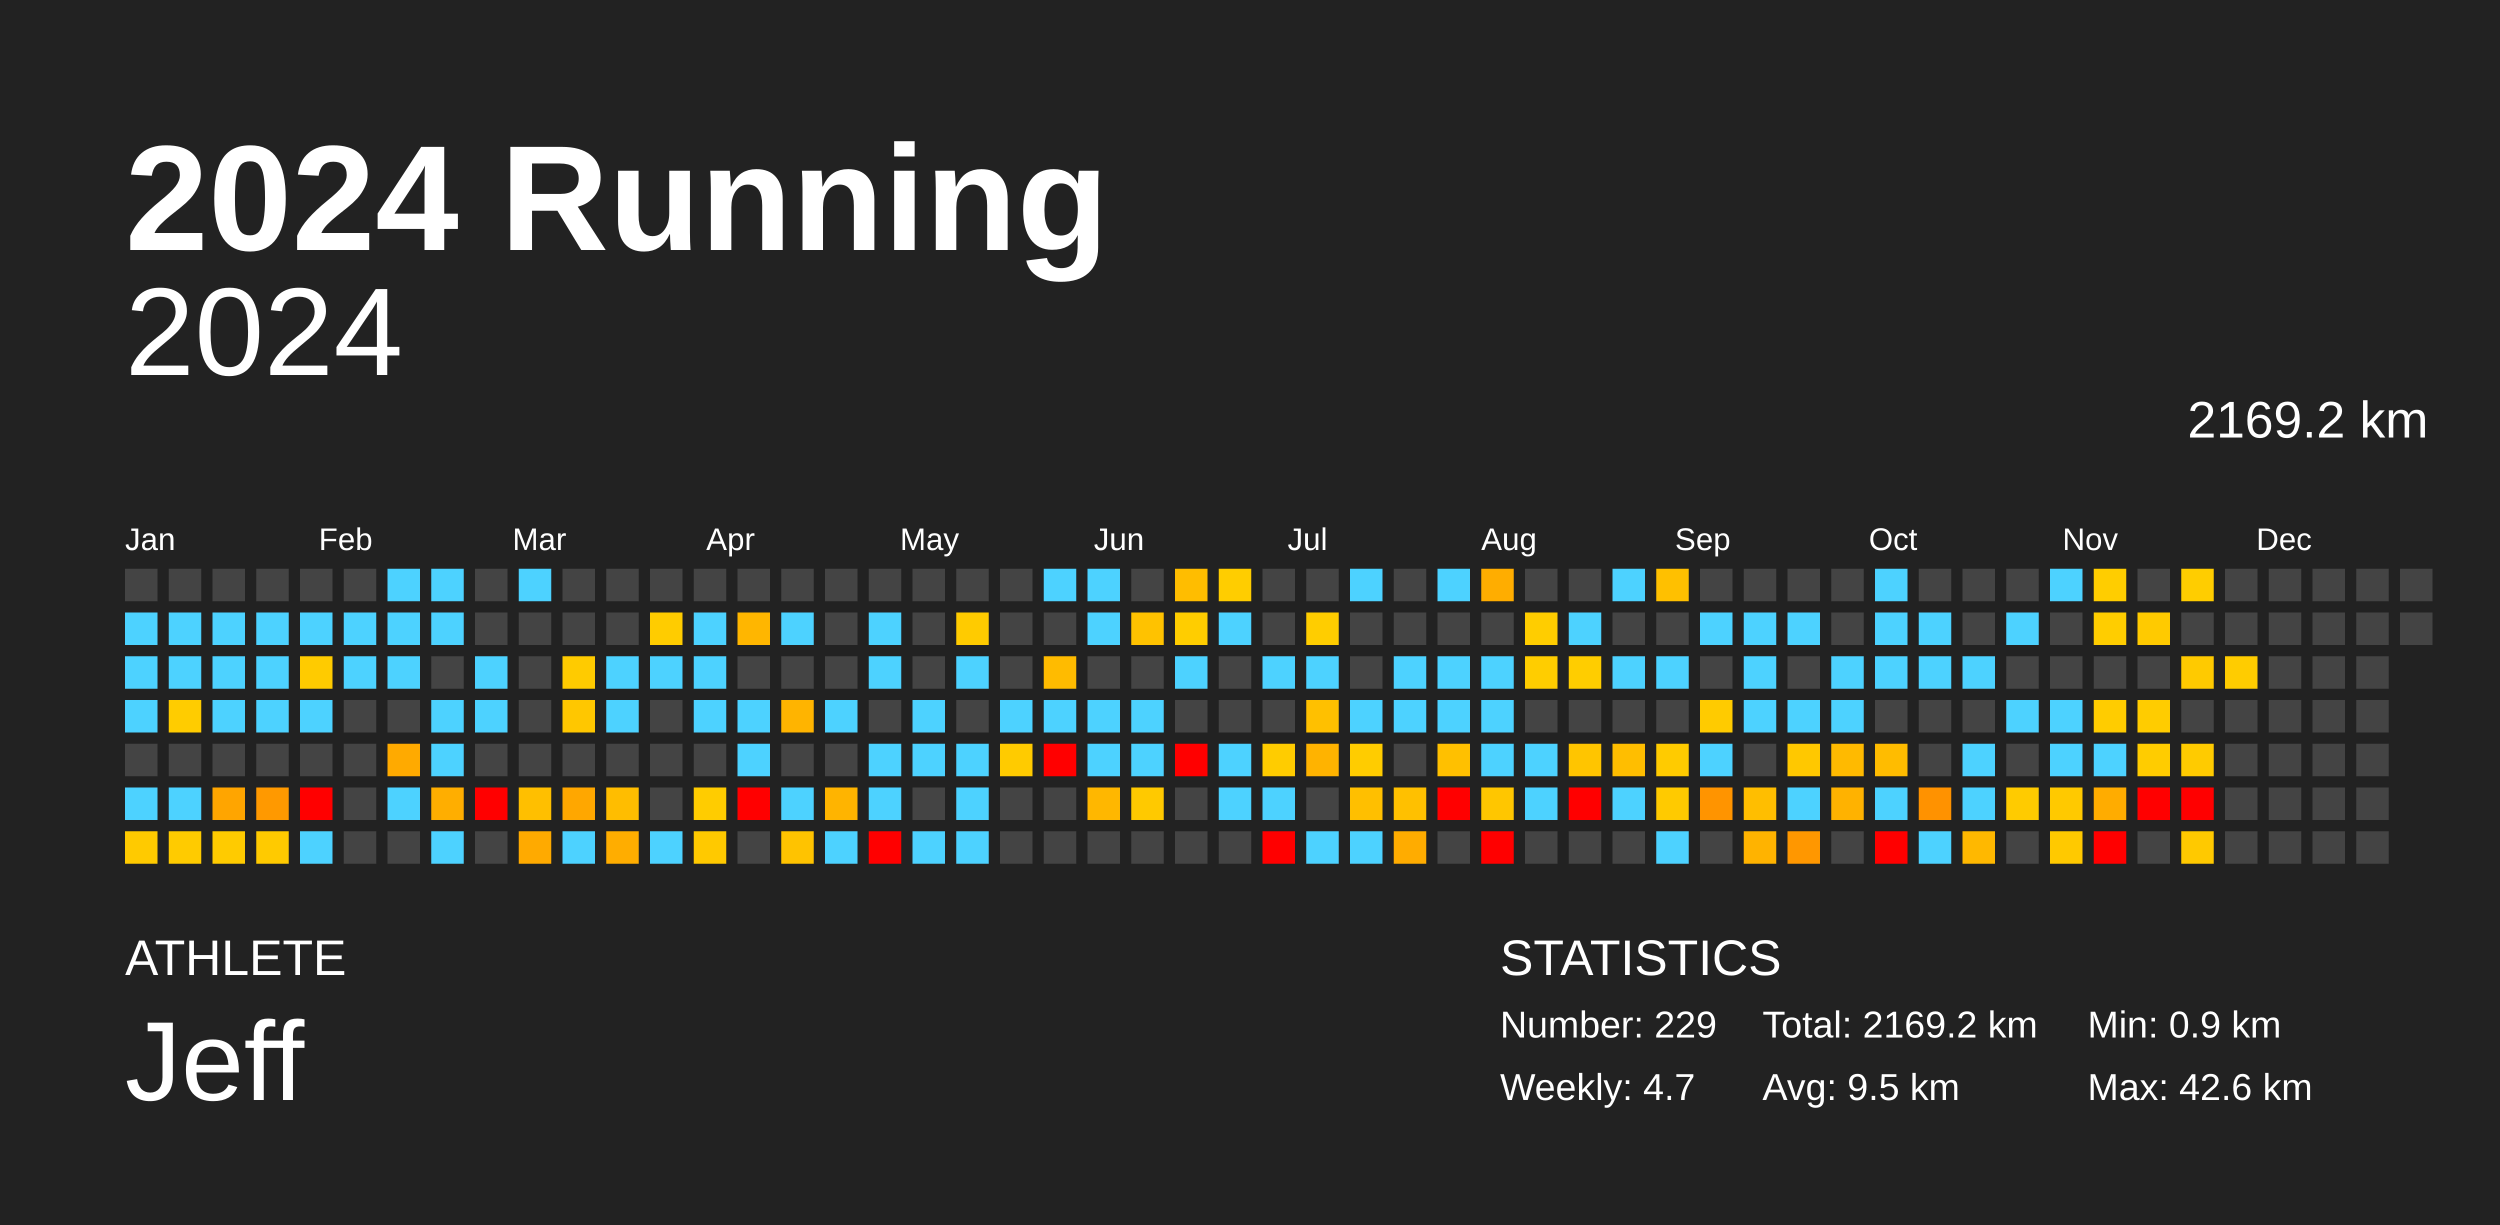
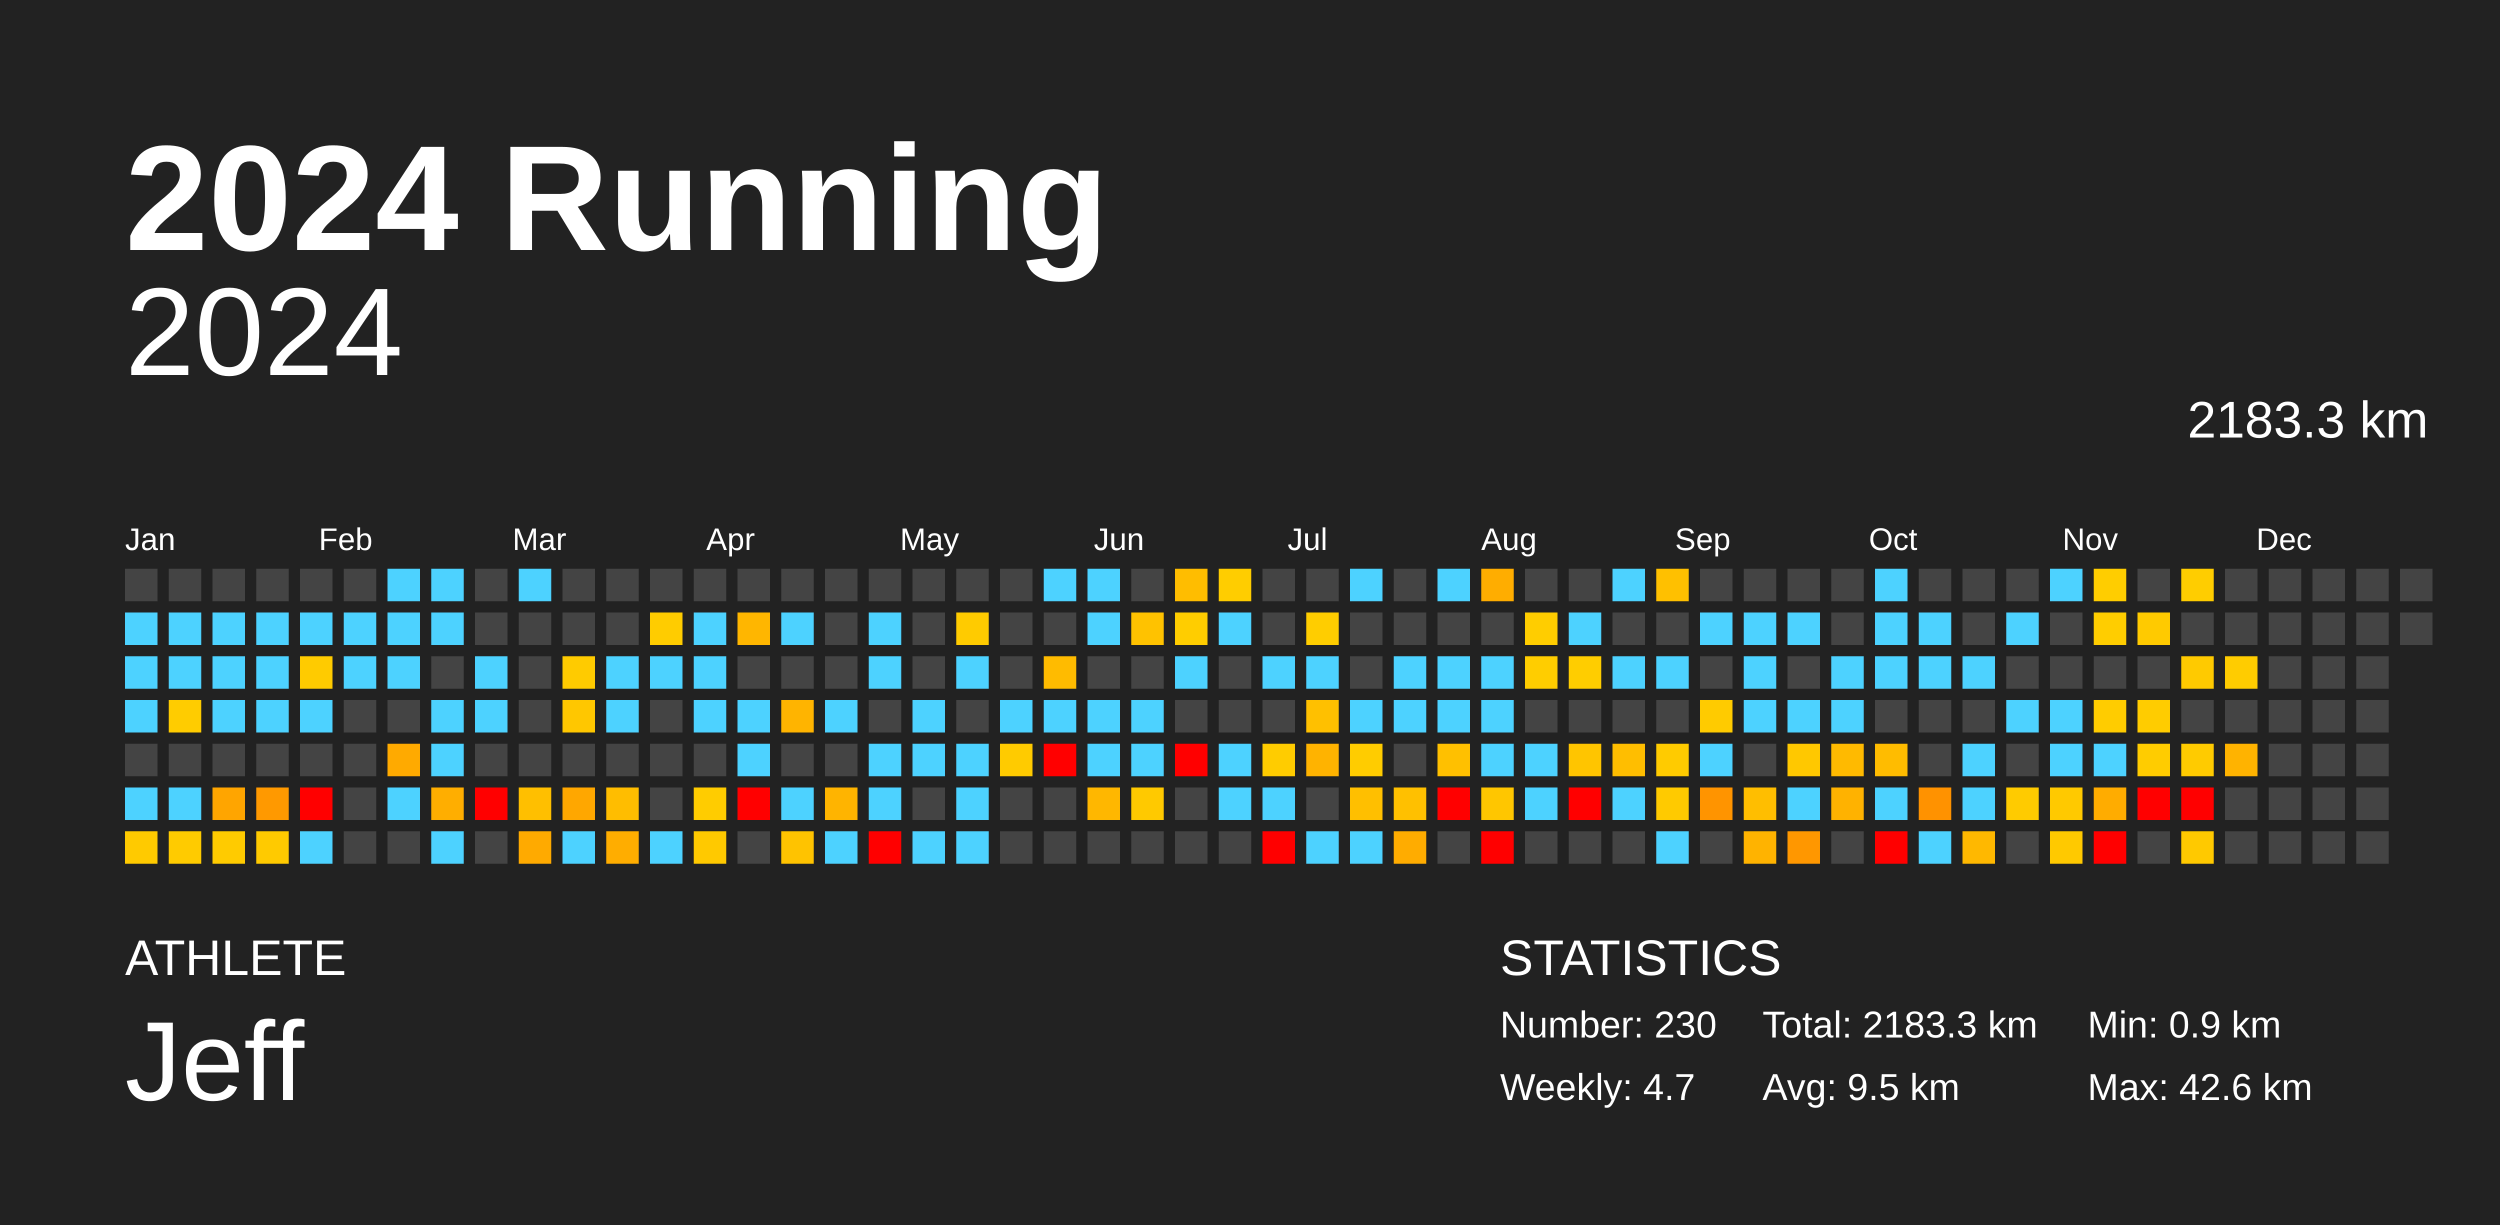
<svg xmlns="http://www.w3.org/2000/svg" baseProfile="full" height="98mm" version="1.1" viewBox="0,0,200,98" width="200mm">
  <defs />
  <rect fill="#222222" height="98" width="200" x="0" y="0" />
  <text fill="#FFFFFF" style="font-size:12px; font-family:Arial; font-weight:bold;" x="10" y="20">2024 Running</text>
  <text fill="#FFFFFF" style="font-size:4px; font-family:Arial" x="10" y="78">ATHLETE</text>
  <text fill="#FFFFFF" style="font-size:9px; font-family:Arial" x="10" y="88">Jeff</text>
  <text fill="#FFFFFF" style="font-size:4px; font-family:Arial" x="120" y="78">STATISTICS</text>
-   <text fill="#FFFFFF" style="font-size:3px; font-family:Arial" x="120" y="83">Number: 229</text>
+   <text fill="#FFFFFF" style="font-size:3px; font-family:Arial" x="120" y="83">Number: 230</text>
  <text fill="#FFFFFF" style="font-size:3px; font-family:Arial" x="120" y="88">Weekly: 4.7</text>
-   <text fill="#FFFFFF" style="font-size:3px; font-family:Arial" x="141" y="83">Total: 2169.2 km</text>
+   <text fill="#FFFFFF" style="font-size:3px; font-family:Arial" x="141" y="83">Total: 2183.3 km</text>
  <text fill="#FFFFFF" style="font-size:3px; font-family:Arial" x="141" y="88">Avg: 9.5 km</text>
  <text fill="#FFFFFF" style="font-size:3px; font-family:Arial" x="167" y="83">Min: 0.9 km</text>
  <text fill="#FFFFFF" style="font-size:3px; font-family:Arial" x="167" y="88">Max: 42.6 km</text>
  <text alignment-baseline="hanging" fill="#FFFFFF" style="font-size:10.0px; font-family:Arial;" x="10" y="30">2024</text>
-   <text alignment-baseline="hanging" fill="#FFFFFF" style="font-size:4.125px; font-family:Arial;" x="175" y="35">2169.2 km</text>
+   <text alignment-baseline="hanging" fill="#FFFFFF" style="font-size:4.125px; font-family:Arial;" x="175" y="35">2183.3 km</text>
  <text fill="#FFFFFF" style="font-size:2.5px; font-family:Arial" x="10.0" y="44">Jan</text>
  <text fill="#FFFFFF" style="font-size:2.5px; font-family:Arial" x="25.5" y="44">Feb</text>
  <text fill="#FFFFFF" style="font-size:2.5px; font-family:Arial" x="41.0" y="44">Mar</text>
  <text fill="#FFFFFF" style="font-size:2.5px; font-family:Arial" x="56.5" y="44">Apr</text>
  <text fill="#FFFFFF" style="font-size:2.5px; font-family:Arial" x="72.0" y="44">May</text>
  <text fill="#FFFFFF" style="font-size:2.5px; font-family:Arial" x="87.5" y="44">Jun</text>
  <text fill="#FFFFFF" style="font-size:2.5px; font-family:Arial" x="103.0" y="44">Jul</text>
  <text fill="#FFFFFF" style="font-size:2.5px; font-family:Arial" x="118.5" y="44">Aug</text>
  <text fill="#FFFFFF" style="font-size:2.5px; font-family:Arial" x="134.0" y="44">Sep</text>
  <text fill="#FFFFFF" style="font-size:2.5px; font-family:Arial" x="149.5" y="44">Oct</text>
  <text fill="#FFFFFF" style="font-size:2.5px; font-family:Arial" x="165.0" y="44">Nov</text>
  <text fill="#FFFFFF" style="font-size:2.5px; font-family:Arial" x="180.5" y="44">Dec</text>
  <rect fill="#444444" height="2.6" width="2.6" x="10.0" y="45.5" />
  <rect fill="#4dd2ff" height="2.6" width="2.6" x="10.0" y="49.0" />
  <rect fill="#4dd2ff" height="2.6" width="2.6" x="10.0" y="52.5" />
  <rect fill="#4dd2ff" height="2.6" width="2.6" x="10.0" y="56.0" />
  <rect fill="#444444" height="2.6" width="2.6" x="10.0" y="59.5" />
  <rect fill="#4dd2ff" height="2.6" width="2.6" x="10.0" y="63.0" />
  <rect fill="#ffca00" height="2.6" width="2.6" x="10.0" y="66.5" />
  <rect fill="#444444" height="2.6" width="2.6" x="13.5" y="45.5" />
  <rect fill="#4dd2ff" height="2.6" width="2.6" x="13.5" y="49.0" />
  <rect fill="#4dd2ff" height="2.6" width="2.6" x="13.5" y="52.5" />
  <rect fill="#ffcc00" height="2.6" width="2.6" x="13.5" y="56.0" />
  <rect fill="#444444" height="2.6" width="2.6" x="13.5" y="59.5" />
  <rect fill="#4dd2ff" height="2.6" width="2.6" x="13.5" y="63.0" />
  <rect fill="#ffcb00" height="2.6" width="2.6" x="13.5" y="66.5" />
  <rect fill="#444444" height="2.6" width="2.6" x="17.0" y="45.5" />
  <rect fill="#4dd2ff" height="2.6" width="2.6" x="17.0" y="49.0" />
  <rect fill="#4dd2ff" height="2.6" width="2.6" x="17.0" y="52.5" />
  <rect fill="#4dd2ff" height="2.6" width="2.6" x="17.0" y="56.0" />
  <rect fill="#444444" height="2.6" width="2.6" x="17.0" y="59.5" />
  <rect fill="#ffa500" height="2.6" width="2.6" x="17.0" y="63.0" />
  <rect fill="#ffcb00" height="2.6" width="2.6" x="17.0" y="66.5" />
  <rect fill="#444444" height="2.6" width="2.6" x="20.5" y="45.5" />
  <rect fill="#4dd2ff" height="2.6" width="2.6" x="20.5" y="49.0" />
  <rect fill="#4dd2ff" height="2.6" width="2.6" x="20.5" y="52.5" />
  <rect fill="#4dd2ff" height="2.6" width="2.6" x="20.5" y="56.0" />
  <rect fill="#444444" height="2.6" width="2.6" x="20.5" y="59.5" />
  <rect fill="#ff9900" height="2.6" width="2.6" x="20.5" y="63.0" />
  <rect fill="#ffca00" height="2.6" width="2.6" x="20.5" y="66.5" />
  <rect fill="#444444" height="2.6" width="2.6" x="24.0" y="45.5" />
  <rect fill="#4dd2ff" height="2.6" width="2.6" x="24.0" y="49.0" />
  <rect fill="#ffcb00" height="2.6" width="2.6" x="24.0" y="52.5" />
  <rect fill="#4dd2ff" height="2.6" width="2.6" x="24.0" y="56.0" />
  <rect fill="#444444" height="2.6" width="2.6" x="24.0" y="59.5" />
  <rect fill="red" height="2.6" width="2.6" x="24.0" y="63.0" />
  <rect fill="#4dd2ff" height="2.6" width="2.6" x="24.0" y="66.5" />
  <rect fill="#444444" height="2.6" width="2.6" x="27.5" y="45.5" />
  <rect fill="#4dd2ff" height="2.6" width="2.6" x="27.5" y="49.0" />
  <rect fill="#4dd2ff" height="2.6" width="2.6" x="27.5" y="52.5" />
  <rect fill="#444444" height="2.6" width="2.6" x="27.5" y="56.0" />
  <rect fill="#444444" height="2.6" width="2.6" x="27.5" y="59.5" />
  <rect fill="#444444" height="2.6" width="2.6" x="27.5" y="63.0" />
  <rect fill="#444444" height="2.6" width="2.6" x="27.5" y="66.5" />
  <rect fill="#4dd2ff" height="2.6" width="2.6" x="31.0" y="45.5" />
  <rect fill="#4dd2ff" height="2.6" width="2.6" x="31.0" y="49.0" />
  <rect fill="#4dd2ff" height="2.6" width="2.6" x="31.0" y="52.5" />
  <rect fill="#444444" height="2.6" width="2.6" x="31.0" y="56.0" />
  <rect fill="#ffaa00" height="2.6" width="2.6" x="31.0" y="59.5" />
  <rect fill="#4dd2ff" height="2.6" width="2.6" x="31.0" y="63.0" />
  <rect fill="#444444" height="2.6" width="2.6" x="31.0" y="66.5" />
  <rect fill="#4dd2ff" height="2.6" width="2.6" x="34.5" y="45.5" />
  <rect fill="#4dd2ff" height="2.6" width="2.6" x="34.5" y="49.0" />
  <rect fill="#444444" height="2.6" width="2.6" x="34.5" y="52.5" />
  <rect fill="#4dd2ff" height="2.6" width="2.6" x="34.5" y="56.0" />
  <rect fill="#4dd2ff" height="2.6" width="2.6" x="34.5" y="59.5" />
  <rect fill="#ffae00" height="2.6" width="2.6" x="34.5" y="63.0" />
  <rect fill="#4dd2ff" height="2.6" width="2.6" x="34.5" y="66.5" />
  <rect fill="#444444" height="2.6" width="2.6" x="38.0" y="45.5" />
  <rect fill="#444444" height="2.6" width="2.6" x="38.0" y="49.0" />
  <rect fill="#4dd2ff" height="2.6" width="2.6" x="38.0" y="52.5" />
  <rect fill="#4dd2ff" height="2.6" width="2.6" x="38.0" y="56.0" />
  <rect fill="#444444" height="2.6" width="2.6" x="38.0" y="59.5" />
  <rect fill="red" height="2.6" width="2.6" x="38.0" y="63.0" />
  <rect fill="#444444" height="2.6" width="2.6" x="38.0" y="66.5" />
  <rect fill="#4dd2ff" height="2.6" width="2.6" x="41.5" y="45.5" />
  <rect fill="#444444" height="2.6" width="2.6" x="41.5" y="49.0" />
  <rect fill="#444444" height="2.6" width="2.6" x="41.5" y="52.5" />
  <rect fill="#444444" height="2.6" width="2.6" x="41.5" y="56.0" />
  <rect fill="#444444" height="2.6" width="2.6" x="41.5" y="59.5" />
  <rect fill="#ffbf00" height="2.6" width="2.6" x="41.5" y="63.0" />
  <rect fill="#ffaa00" height="2.6" width="2.6" x="41.5" y="66.5" />
  <rect fill="#444444" height="2.6" width="2.6" x="45.0" y="45.5" />
  <rect fill="#444444" height="2.6" width="2.6" x="45.0" y="49.0" />
  <rect fill="#ffcb00" height="2.6" width="2.6" x="45.0" y="52.5" />
  <rect fill="#ffc700" height="2.6" width="2.6" x="45.0" y="56.0" />
  <rect fill="#444444" height="2.6" width="2.6" x="45.0" y="59.5" />
  <rect fill="#ffa700" height="2.6" width="2.6" x="45.0" y="63.0" />
  <rect fill="#4dd2ff" height="2.6" width="2.6" x="45.0" y="66.5" />
  <rect fill="#444444" height="2.6" width="2.6" x="48.5" y="45.5" />
  <rect fill="#444444" height="2.6" width="2.6" x="48.5" y="49.0" />
  <rect fill="#4dd2ff" height="2.6" width="2.6" x="48.5" y="52.5" />
  <rect fill="#4dd2ff" height="2.6" width="2.6" x="48.5" y="56.0" />
  <rect fill="#444444" height="2.6" width="2.6" x="48.5" y="59.5" />
  <rect fill="#ffbd00" height="2.6" width="2.6" x="48.5" y="63.0" />
  <rect fill="#ffad00" height="2.6" width="2.6" x="48.5" y="66.5" />
  <rect fill="#444444" height="2.6" width="2.6" x="52.0" y="45.5" />
  <rect fill="#ffcc00" height="2.6" width="2.6" x="52.0" y="49.0" />
  <rect fill="#4dd2ff" height="2.6" width="2.6" x="52.0" y="52.5" />
  <rect fill="#444444" height="2.6" width="2.6" x="52.0" y="56.0" />
  <rect fill="#444444" height="2.6" width="2.6" x="52.0" y="59.5" />
  <rect fill="#444444" height="2.6" width="2.6" x="52.0" y="63.0" />
  <rect fill="#4dd2ff" height="2.6" width="2.6" x="52.0" y="66.5" />
  <rect fill="#444444" height="2.6" width="2.6" x="55.5" y="45.5" />
  <rect fill="#4dd2ff" height="2.6" width="2.6" x="55.5" y="49.0" />
  <rect fill="#4dd2ff" height="2.6" width="2.6" x="55.5" y="52.5" />
  <rect fill="#4dd2ff" height="2.6" width="2.6" x="55.5" y="56.0" />
  <rect fill="#444444" height="2.6" width="2.6" x="55.5" y="59.5" />
  <rect fill="#ffcc00" height="2.6" width="2.6" x="55.5" y="63.0" />
  <rect fill="#ffc900" height="2.6" width="2.6" x="55.5" y="66.5" />
  <rect fill="#444444" height="2.6" width="2.6" x="59.0" y="45.5" />
  <rect fill="#ffb600" height="2.6" width="2.6" x="59.0" y="49.0" />
  <rect fill="#444444" height="2.6" width="2.6" x="59.0" y="52.5" />
  <rect fill="#4dd2ff" height="2.6" width="2.6" x="59.0" y="56.0" />
  <rect fill="#4dd2ff" height="2.6" width="2.6" x="59.0" y="59.5" />
  <rect fill="red" height="2.6" width="2.6" x="59.0" y="63.0" />
  <rect fill="#444444" height="2.6" width="2.6" x="59.0" y="66.5" />
  <rect fill="#444444" height="2.6" width="2.6" x="62.5" y="45.5" />
  <rect fill="#4dd2ff" height="2.6" width="2.6" x="62.5" y="49.0" />
  <rect fill="#444444" height="2.6" width="2.6" x="62.5" y="52.5" />
  <rect fill="#ffb400" height="2.6" width="2.6" x="62.5" y="56.0" />
  <rect fill="#444444" height="2.6" width="2.6" x="62.5" y="59.5" />
  <rect fill="#4dd2ff" height="2.6" width="2.6" x="62.5" y="63.0" />
  <rect fill="#ffc300" height="2.6" width="2.6" x="62.5" y="66.5" />
  <rect fill="#444444" height="2.6" width="2.6" x="66.0" y="45.5" />
  <rect fill="#444444" height="2.6" width="2.6" x="66.0" y="49.0" />
  <rect fill="#444444" height="2.6" width="2.6" x="66.0" y="52.5" />
  <rect fill="#4dd2ff" height="2.6" width="2.6" x="66.0" y="56.0" />
  <rect fill="#444444" height="2.6" width="2.6" x="66.0" y="59.5" />
  <rect fill="#ffb400" height="2.6" width="2.6" x="66.0" y="63.0" />
  <rect fill="#4dd2ff" height="2.6" width="2.6" x="66.0" y="66.5" />
  <rect fill="#444444" height="2.6" width="2.6" x="69.5" y="45.5" />
  <rect fill="#4dd2ff" height="2.6" width="2.6" x="69.5" y="49.0" />
  <rect fill="#4dd2ff" height="2.6" width="2.6" x="69.5" y="52.5" />
  <rect fill="#444444" height="2.6" width="2.6" x="69.5" y="56.0" />
  <rect fill="#4dd2ff" height="2.6" width="2.6" x="69.5" y="59.5" />
  <rect fill="#4dd2ff" height="2.6" width="2.6" x="69.5" y="63.0" />
  <rect fill="red" height="2.6" width="2.6" x="69.5" y="66.5" />
  <rect fill="#444444" height="2.6" width="2.6" x="73.0" y="45.5" />
  <rect fill="#444444" height="2.6" width="2.6" x="73.0" y="49.0" />
  <rect fill="#444444" height="2.6" width="2.6" x="73.0" y="52.5" />
  <rect fill="#4dd2ff" height="2.6" width="2.6" x="73.0" y="56.0" />
  <rect fill="#4dd2ff" height="2.6" width="2.6" x="73.0" y="59.5" />
  <rect fill="#444444" height="2.6" width="2.6" x="73.0" y="63.0" />
  <rect fill="#4dd2ff" height="2.6" width="2.6" x="73.0" y="66.5" />
  <rect fill="#444444" height="2.6" width="2.6" x="76.5" y="45.5" />
  <rect fill="#ffcb00" height="2.6" width="2.6" x="76.5" y="49.0" />
  <rect fill="#4dd2ff" height="2.6" width="2.6" x="76.5" y="52.5" />
  <rect fill="#444444" height="2.6" width="2.6" x="76.5" y="56.0" />
  <rect fill="#4dd2ff" height="2.6" width="2.6" x="76.5" y="59.5" />
  <rect fill="#4dd2ff" height="2.6" width="2.6" x="76.5" y="63.0" />
  <rect fill="#4dd2ff" height="2.6" width="2.6" x="76.5" y="66.5" />
  <rect fill="#444444" height="2.6" width="2.6" x="80.0" y="45.5" />
  <rect fill="#444444" height="2.6" width="2.6" x="80.0" y="49.0" />
  <rect fill="#444444" height="2.6" width="2.6" x="80.0" y="52.5" />
  <rect fill="#4dd2ff" height="2.6" width="2.6" x="80.0" y="56.0" />
  <rect fill="#ffcb00" height="2.6" width="2.6" x="80.0" y="59.5" />
  <rect fill="#444444" height="2.6" width="2.6" x="80.0" y="63.0" />
  <rect fill="#444444" height="2.6" width="2.6" x="80.0" y="66.5" />
  <rect fill="#4dd2ff" height="2.6" width="2.6" x="83.5" y="45.5" />
  <rect fill="#444444" height="2.6" width="2.6" x="83.5" y="49.0" />
  <rect fill="#ffbb00" height="2.6" width="2.6" x="83.5" y="52.5" />
  <rect fill="#4dd2ff" height="2.6" width="2.6" x="83.5" y="56.0" />
  <rect fill="red" height="2.6" width="2.6" x="83.5" y="59.5" />
  <rect fill="#444444" height="2.6" width="2.6" x="83.5" y="63.0" />
  <rect fill="#444444" height="2.6" width="2.6" x="83.5" y="66.5" />
  <rect fill="#4dd2ff" height="2.6" width="2.6" x="87.0" y="45.5" />
  <rect fill="#4dd2ff" height="2.6" width="2.6" x="87.0" y="49.0" />
  <rect fill="#444444" height="2.6" width="2.6" x="87.0" y="52.5" />
  <rect fill="#4dd2ff" height="2.6" width="2.6" x="87.0" y="56.0" />
  <rect fill="#4dd2ff" height="2.6" width="2.6" x="87.0" y="59.5" />
  <rect fill="#ffb700" height="2.6" width="2.6" x="87.0" y="63.0" />
  <rect fill="#444444" height="2.6" width="2.6" x="87.0" y="66.5" />
  <rect fill="#444444" height="2.6" width="2.6" x="90.5" y="45.5" />
  <rect fill="#ffc200" height="2.6" width="2.6" x="90.5" y="49.0" />
  <rect fill="#444444" height="2.6" width="2.6" x="90.5" y="52.5" />
  <rect fill="#4dd2ff" height="2.6" width="2.6" x="90.5" y="56.0" />
  <rect fill="#4dd2ff" height="2.6" width="2.6" x="90.5" y="59.5" />
  <rect fill="#ffc900" height="2.6" width="2.6" x="90.5" y="63.0" />
  <rect fill="#444444" height="2.6" width="2.6" x="90.5" y="66.5" />
  <rect fill="#ffbd00" height="2.6" width="2.6" x="94.0" y="45.5" />
  <rect fill="#ffcd00" height="2.6" width="2.6" x="94.0" y="49.0" />
  <rect fill="#4dd2ff" height="2.6" width="2.6" x="94.0" y="52.5" />
  <rect fill="#444444" height="2.6" width="2.6" x="94.0" y="56.0" />
  <rect fill="red" height="2.6" width="2.6" x="94.0" y="59.5" />
  <rect fill="#444444" height="2.6" width="2.6" x="94.0" y="63.0" />
  <rect fill="#444444" height="2.6" width="2.6" x="94.0" y="66.5" />
  <rect fill="#ffcd00" height="2.6" width="2.6" x="97.5" y="45.5" />
  <rect fill="#4dd2ff" height="2.6" width="2.6" x="97.5" y="49.0" />
  <rect fill="#444444" height="2.6" width="2.6" x="97.5" y="52.5" />
  <rect fill="#444444" height="2.6" width="2.6" x="97.5" y="56.0" />
  <rect fill="#4dd2ff" height="2.6" width="2.6" x="97.5" y="59.5" />
  <rect fill="#4dd2ff" height="2.6" width="2.6" x="97.5" y="63.0" />
  <rect fill="#444444" height="2.6" width="2.6" x="97.5" y="66.5" />
  <rect fill="#444444" height="2.6" width="2.6" x="101.0" y="45.5" />
  <rect fill="#444444" height="2.6" width="2.6" x="101.0" y="49.0" />
  <rect fill="#4dd2ff" height="2.6" width="2.6" x="101.0" y="52.5" />
  <rect fill="#444444" height="2.6" width="2.6" x="101.0" y="56.0" />
  <rect fill="#ffcc00" height="2.6" width="2.6" x="101.0" y="59.5" />
  <rect fill="#4dd2ff" height="2.6" width="2.6" x="101.0" y="63.0" />
  <rect fill="red" height="2.6" width="2.6" x="101.0" y="66.5" />
  <rect fill="#444444" height="2.6" width="2.6" x="104.5" y="45.5" />
  <rect fill="#ffcd00" height="2.6" width="2.6" x="104.5" y="49.0" />
  <rect fill="#4dd2ff" height="2.6" width="2.6" x="104.5" y="52.5" />
  <rect fill="#ffc000" height="2.6" width="2.6" x="104.5" y="56.0" />
  <rect fill="#ffb300" height="2.6" width="2.6" x="104.5" y="59.5" />
  <rect fill="#444444" height="2.6" width="2.6" x="104.5" y="63.0" />
  <rect fill="#4dd2ff" height="2.6" width="2.6" x="104.5" y="66.5" />
  <rect fill="#4dd2ff" height="2.6" width="2.6" x="108.0" y="45.5" />
  <rect fill="#444444" height="2.6" width="2.6" x="108.0" y="49.0" />
  <rect fill="#444444" height="2.6" width="2.6" x="108.0" y="52.5" />
  <rect fill="#4dd2ff" height="2.6" width="2.6" x="108.0" y="56.0" />
  <rect fill="#ffcc00" height="2.6" width="2.6" x="108.0" y="59.5" />
  <rect fill="#ffbf00" height="2.6" width="2.6" x="108.0" y="63.0" />
  <rect fill="#4dd2ff" height="2.6" width="2.6" x="108.0" y="66.5" />
  <rect fill="#444444" height="2.6" width="2.6" x="111.5" y="45.5" />
  <rect fill="#444444" height="2.6" width="2.6" x="111.5" y="49.0" />
  <rect fill="#4dd2ff" height="2.6" width="2.6" x="111.5" y="52.5" />
  <rect fill="#4dd2ff" height="2.6" width="2.6" x="111.5" y="56.0" />
  <rect fill="#444444" height="2.6" width="2.6" x="111.5" y="59.5" />
  <rect fill="#ffc000" height="2.6" width="2.6" x="111.5" y="63.0" />
  <rect fill="#ffac00" height="2.6" width="2.6" x="111.5" y="66.5" />
  <rect fill="#4dd2ff" height="2.6" width="2.6" x="115.0" y="45.5" />
  <rect fill="#444444" height="2.6" width="2.6" x="115.0" y="49.0" />
  <rect fill="#4dd2ff" height="2.6" width="2.6" x="115.0" y="52.5" />
  <rect fill="#4dd2ff" height="2.6" width="2.6" x="115.0" y="56.0" />
  <rect fill="#ffc000" height="2.6" width="2.6" x="115.0" y="59.5" />
  <rect fill="red" height="2.6" width="2.6" x="115.0" y="63.0" />
  <rect fill="#444444" height="2.6" width="2.6" x="115.0" y="66.5" />
  <rect fill="#ffad00" height="2.6" width="2.6" x="118.5" y="45.5" />
  <rect fill="#444444" height="2.6" width="2.6" x="118.5" y="49.0" />
  <rect fill="#4dd2ff" height="2.6" width="2.6" x="118.5" y="52.5" />
  <rect fill="#4dd2ff" height="2.6" width="2.6" x="118.5" y="56.0" />
  <rect fill="#4dd2ff" height="2.6" width="2.6" x="118.5" y="59.5" />
  <rect fill="#ffc600" height="2.6" width="2.6" x="118.5" y="63.0" />
  <rect fill="red" height="2.6" width="2.6" x="118.5" y="66.5" />
  <rect fill="#444444" height="2.6" width="2.6" x="122.0" y="45.5" />
  <rect fill="#ffcd00" height="2.6" width="2.6" x="122.0" y="49.0" />
  <rect fill="#ffcd00" height="2.6" width="2.6" x="122.0" y="52.5" />
  <rect fill="#444444" height="2.6" width="2.6" x="122.0" y="56.0" />
  <rect fill="#4dd2ff" height="2.6" width="2.6" x="122.0" y="59.5" />
  <rect fill="#4dd2ff" height="2.6" width="2.6" x="122.0" y="63.0" />
  <rect fill="#444444" height="2.6" width="2.6" x="122.0" y="66.5" />
  <rect fill="#444444" height="2.6" width="2.6" x="125.5" y="45.5" />
  <rect fill="#4dd2ff" height="2.6" width="2.6" x="125.5" y="49.0" />
  <rect fill="#ffcd00" height="2.6" width="2.6" x="125.5" y="52.5" />
  <rect fill="#444444" height="2.6" width="2.6" x="125.5" y="56.0" />
  <rect fill="#ffc500" height="2.6" width="2.6" x="125.5" y="59.5" />
  <rect fill="red" height="2.6" width="2.6" x="125.5" y="63.0" />
  <rect fill="#444444" height="2.6" width="2.6" x="125.5" y="66.5" />
  <rect fill="#4dd2ff" height="2.6" width="2.6" x="129.0" y="45.5" />
  <rect fill="#444444" height="2.6" width="2.6" x="129.0" y="49.0" />
  <rect fill="#4dd2ff" height="2.6" width="2.6" x="129.0" y="52.5" />
  <rect fill="#444444" height="2.6" width="2.6" x="129.0" y="56.0" />
  <rect fill="#ffbe00" height="2.6" width="2.6" x="129.0" y="59.5" />
  <rect fill="#4dd2ff" height="2.6" width="2.6" x="129.0" y="63.0" />
  <rect fill="#444444" height="2.6" width="2.6" x="129.0" y="66.5" />
  <rect fill="#ffc000" height="2.6" width="2.6" x="132.5" y="45.5" />
  <rect fill="#444444" height="2.6" width="2.6" x="132.5" y="49.0" />
  <rect fill="#4dd2ff" height="2.6" width="2.6" x="132.5" y="52.5" />
  <rect fill="#444444" height="2.6" width="2.6" x="132.5" y="56.0" />
  <rect fill="#ffcb00" height="2.6" width="2.6" x="132.5" y="59.5" />
  <rect fill="#ffca00" height="2.6" width="2.6" x="132.5" y="63.0" />
  <rect fill="#4dd2ff" height="2.6" width="2.6" x="132.5" y="66.5" />
  <rect fill="#444444" height="2.6" width="2.6" x="136.0" y="45.5" />
  <rect fill="#4dd2ff" height="2.6" width="2.6" x="136.0" y="49.0" />
  <rect fill="#444444" height="2.6" width="2.6" x="136.0" y="52.5" />
  <rect fill="#ffcb00" height="2.6" width="2.6" x="136.0" y="56.0" />
  <rect fill="#4dd2ff" height="2.6" width="2.6" x="136.0" y="59.5" />
  <rect fill="#ff9400" height="2.6" width="2.6" x="136.0" y="63.0" />
  <rect fill="#444444" height="2.6" width="2.6" x="136.0" y="66.5" />
  <rect fill="#444444" height="2.6" width="2.6" x="139.5" y="45.5" />
  <rect fill="#4dd2ff" height="2.6" width="2.6" x="139.5" y="49.0" />
  <rect fill="#4dd2ff" height="2.6" width="2.6" x="139.5" y="52.5" />
  <rect fill="#4dd2ff" height="2.6" width="2.6" x="139.5" y="56.0" />
  <rect fill="#444444" height="2.6" width="2.6" x="139.5" y="59.5" />
  <rect fill="#ffbe00" height="2.6" width="2.6" x="139.5" y="63.0" />
  <rect fill="#ffb300" height="2.6" width="2.6" x="139.5" y="66.5" />
  <rect fill="#444444" height="2.6" width="2.6" x="143.0" y="45.5" />
  <rect fill="#4dd2ff" height="2.6" width="2.6" x="143.0" y="49.0" />
  <rect fill="#444444" height="2.6" width="2.6" x="143.0" y="52.5" />
  <rect fill="#4dd2ff" height="2.6" width="2.6" x="143.0" y="56.0" />
  <rect fill="#ffc800" height="2.6" width="2.6" x="143.0" y="59.5" />
  <rect fill="#4dd2ff" height="2.6" width="2.6" x="143.0" y="63.0" />
  <rect fill="#ff9700" height="2.6" width="2.6" x="143.0" y="66.5" />
  <rect fill="#444444" height="2.6" width="2.6" x="146.5" y="45.5" />
  <rect fill="#444444" height="2.6" width="2.6" x="146.5" y="49.0" />
  <rect fill="#4dd2ff" height="2.6" width="2.6" x="146.5" y="52.5" />
  <rect fill="#4dd2ff" height="2.6" width="2.6" x="146.5" y="56.0" />
  <rect fill="#ffba00" height="2.6" width="2.6" x="146.5" y="59.5" />
  <rect fill="#ffb200" height="2.6" width="2.6" x="146.5" y="63.0" />
  <rect fill="#444444" height="2.6" width="2.6" x="146.5" y="66.5" />
  <rect fill="#4dd2ff" height="2.6" width="2.6" x="150.0" y="45.5" />
  <rect fill="#4dd2ff" height="2.6" width="2.6" x="150.0" y="49.0" />
  <rect fill="#4dd2ff" height="2.6" width="2.6" x="150.0" y="52.5" />
  <rect fill="#444444" height="2.6" width="2.6" x="150.0" y="56.0" />
  <rect fill="#ffbc00" height="2.6" width="2.6" x="150.0" y="59.5" />
  <rect fill="#4dd2ff" height="2.6" width="2.6" x="150.0" y="63.0" />
  <rect fill="red" height="2.6" width="2.6" x="150.0" y="66.5" />
  <rect fill="#444444" height="2.6" width="2.6" x="153.5" y="45.5" />
  <rect fill="#4dd2ff" height="2.6" width="2.6" x="153.5" y="49.0" />
  <rect fill="#4dd2ff" height="2.6" width="2.6" x="153.5" y="52.5" />
  <rect fill="#444444" height="2.6" width="2.6" x="153.5" y="56.0" />
  <rect fill="#444444" height="2.6" width="2.6" x="153.5" y="59.5" />
  <rect fill="#ff9200" height="2.6" width="2.6" x="153.5" y="63.0" />
  <rect fill="#4dd2ff" height="2.6" width="2.6" x="153.5" y="66.5" />
  <rect fill="#444444" height="2.6" width="2.6" x="157.0" y="45.5" />
  <rect fill="#444444" height="2.6" width="2.6" x="157.0" y="49.0" />
  <rect fill="#4dd2ff" height="2.6" width="2.6" x="157.0" y="52.5" />
  <rect fill="#444444" height="2.6" width="2.6" x="157.0" y="56.0" />
  <rect fill="#4dd2ff" height="2.6" width="2.6" x="157.0" y="59.5" />
  <rect fill="#4dd2ff" height="2.6" width="2.6" x="157.0" y="63.0" />
  <rect fill="#ffb800" height="2.6" width="2.6" x="157.0" y="66.5" />
  <rect fill="#444444" height="2.6" width="2.6" x="160.5" y="45.5" />
  <rect fill="#4dd2ff" height="2.6" width="2.6" x="160.5" y="49.0" />
  <rect fill="#444444" height="2.6" width="2.6" x="160.5" y="52.5" />
  <rect fill="#4dd2ff" height="2.6" width="2.6" x="160.5" y="56.0" />
  <rect fill="#444444" height="2.6" width="2.6" x="160.5" y="59.5" />
  <rect fill="#ffcb00" height="2.6" width="2.6" x="160.5" y="63.0" />
  <rect fill="#444444" height="2.6" width="2.6" x="160.5" y="66.5" />
  <rect fill="#4dd2ff" height="2.6" width="2.6" x="164.0" y="45.5" />
  <rect fill="#444444" height="2.6" width="2.6" x="164.0" y="49.0" />
  <rect fill="#444444" height="2.6" width="2.6" x="164.0" y="52.5" />
  <rect fill="#4dd2ff" height="2.6" width="2.6" x="164.0" y="56.0" />
  <rect fill="#4dd2ff" height="2.6" width="2.6" x="164.0" y="59.5" />
  <rect fill="#ffc900" height="2.6" width="2.6" x="164.0" y="63.0" />
  <rect fill="#ffc900" height="2.6" width="2.6" x="164.0" y="66.5" />
  <rect fill="#ffcd00" height="2.6" width="2.6" x="167.5" y="45.5" />
  <rect fill="#ffcd00" height="2.6" width="2.6" x="167.5" y="49.0" />
  <rect fill="#444444" height="2.6" width="2.6" x="167.5" y="52.5" />
  <rect fill="#ffcc00" height="2.6" width="2.6" x="167.5" y="56.0" />
  <rect fill="#4dd2ff" height="2.6" width="2.6" x="167.5" y="59.5" />
  <rect fill="#ffac00" height="2.6" width="2.6" x="167.5" y="63.0" />
  <rect fill="red" height="2.6" width="2.6" x="167.5" y="66.5" />
  <rect fill="#444444" height="2.6" width="2.6" x="171.0" y="45.5" />
  <rect fill="#ffca00" height="2.6" width="2.6" x="171.0" y="49.0" />
  <rect fill="#444444" height="2.6" width="2.6" x="171.0" y="52.5" />
  <rect fill="#ffcc00" height="2.6" width="2.6" x="171.0" y="56.0" />
  <rect fill="#ffcc00" height="2.6" width="2.6" x="171.0" y="59.5" />
  <rect fill="red" height="2.6" width="2.6" x="171.0" y="63.0" />
  <rect fill="#444444" height="2.6" width="2.6" x="171.0" y="66.5" />
  <rect fill="#ffcd00" height="2.6" width="2.6" x="174.5" y="45.5" />
  <rect fill="#444444" height="2.6" width="2.6" x="174.5" y="49.0" />
  <rect fill="#ffca00" height="2.6" width="2.6" x="174.5" y="52.5" />
  <rect fill="#444444" height="2.6" width="2.6" x="174.5" y="56.0" />
  <rect fill="#ffcb00" height="2.6" width="2.6" x="174.5" y="59.5" />
  <rect fill="red" height="2.6" width="2.6" x="174.5" y="63.0" />
  <rect fill="#ffc900" height="2.6" width="2.6" x="174.5" y="66.5" />
  <rect fill="#444444" height="2.6" width="2.6" x="178.0" y="45.5" />
  <rect fill="#444444" height="2.6" width="2.6" x="178.0" y="49.0" />
  <rect fill="#ffcc00" height="2.6" width="2.6" x="178.0" y="52.5" />
  <rect fill="#444444" height="2.6" width="2.6" x="178.0" y="56.0" />
-   <rect fill="#444444" height="2.6" width="2.6" x="178.0" y="59.5" />
+   <rect fill="#ffb300" height="2.6" width="2.6" x="178.0" y="59.5" />
  <rect fill="#444444" height="2.6" width="2.6" x="178.0" y="63.0" />
  <rect fill="#444444" height="2.6" width="2.6" x="178.0" y="66.5" />
  <rect fill="#444444" height="2.6" width="2.6" x="181.5" y="45.5" />
  <rect fill="#444444" height="2.6" width="2.6" x="181.5" y="49.0" />
  <rect fill="#444444" height="2.6" width="2.6" x="181.5" y="52.5" />
  <rect fill="#444444" height="2.6" width="2.6" x="181.5" y="56.0" />
  <rect fill="#444444" height="2.6" width="2.6" x="181.5" y="59.5" />
  <rect fill="#444444" height="2.6" width="2.6" x="181.5" y="63.0" />
  <rect fill="#444444" height="2.6" width="2.6" x="181.5" y="66.5" />
  <rect fill="#444444" height="2.6" width="2.6" x="185.0" y="45.5" />
  <rect fill="#444444" height="2.6" width="2.6" x="185.0" y="49.0" />
  <rect fill="#444444" height="2.6" width="2.6" x="185.0" y="52.5" />
  <rect fill="#444444" height="2.6" width="2.6" x="185.0" y="56.0" />
  <rect fill="#444444" height="2.6" width="2.6" x="185.0" y="59.5" />
  <rect fill="#444444" height="2.6" width="2.6" x="185.0" y="63.0" />
  <rect fill="#444444" height="2.6" width="2.6" x="185.0" y="66.5" />
  <rect fill="#444444" height="2.6" width="2.6" x="188.5" y="45.5" />
  <rect fill="#444444" height="2.6" width="2.6" x="188.5" y="49.0" />
  <rect fill="#444444" height="2.6" width="2.6" x="188.5" y="52.5" />
  <rect fill="#444444" height="2.6" width="2.6" x="188.5" y="56.0" />
  <rect fill="#444444" height="2.6" width="2.6" x="188.5" y="59.5" />
  <rect fill="#444444" height="2.6" width="2.6" x="188.5" y="63.0" />
  <rect fill="#444444" height="2.6" width="2.6" x="188.5" y="66.5" />
  <rect fill="#444444" height="2.6" width="2.6" x="192.0" y="45.5" />
  <rect fill="#444444" height="2.6" width="2.6" x="192.0" y="49.0" />
</svg>
